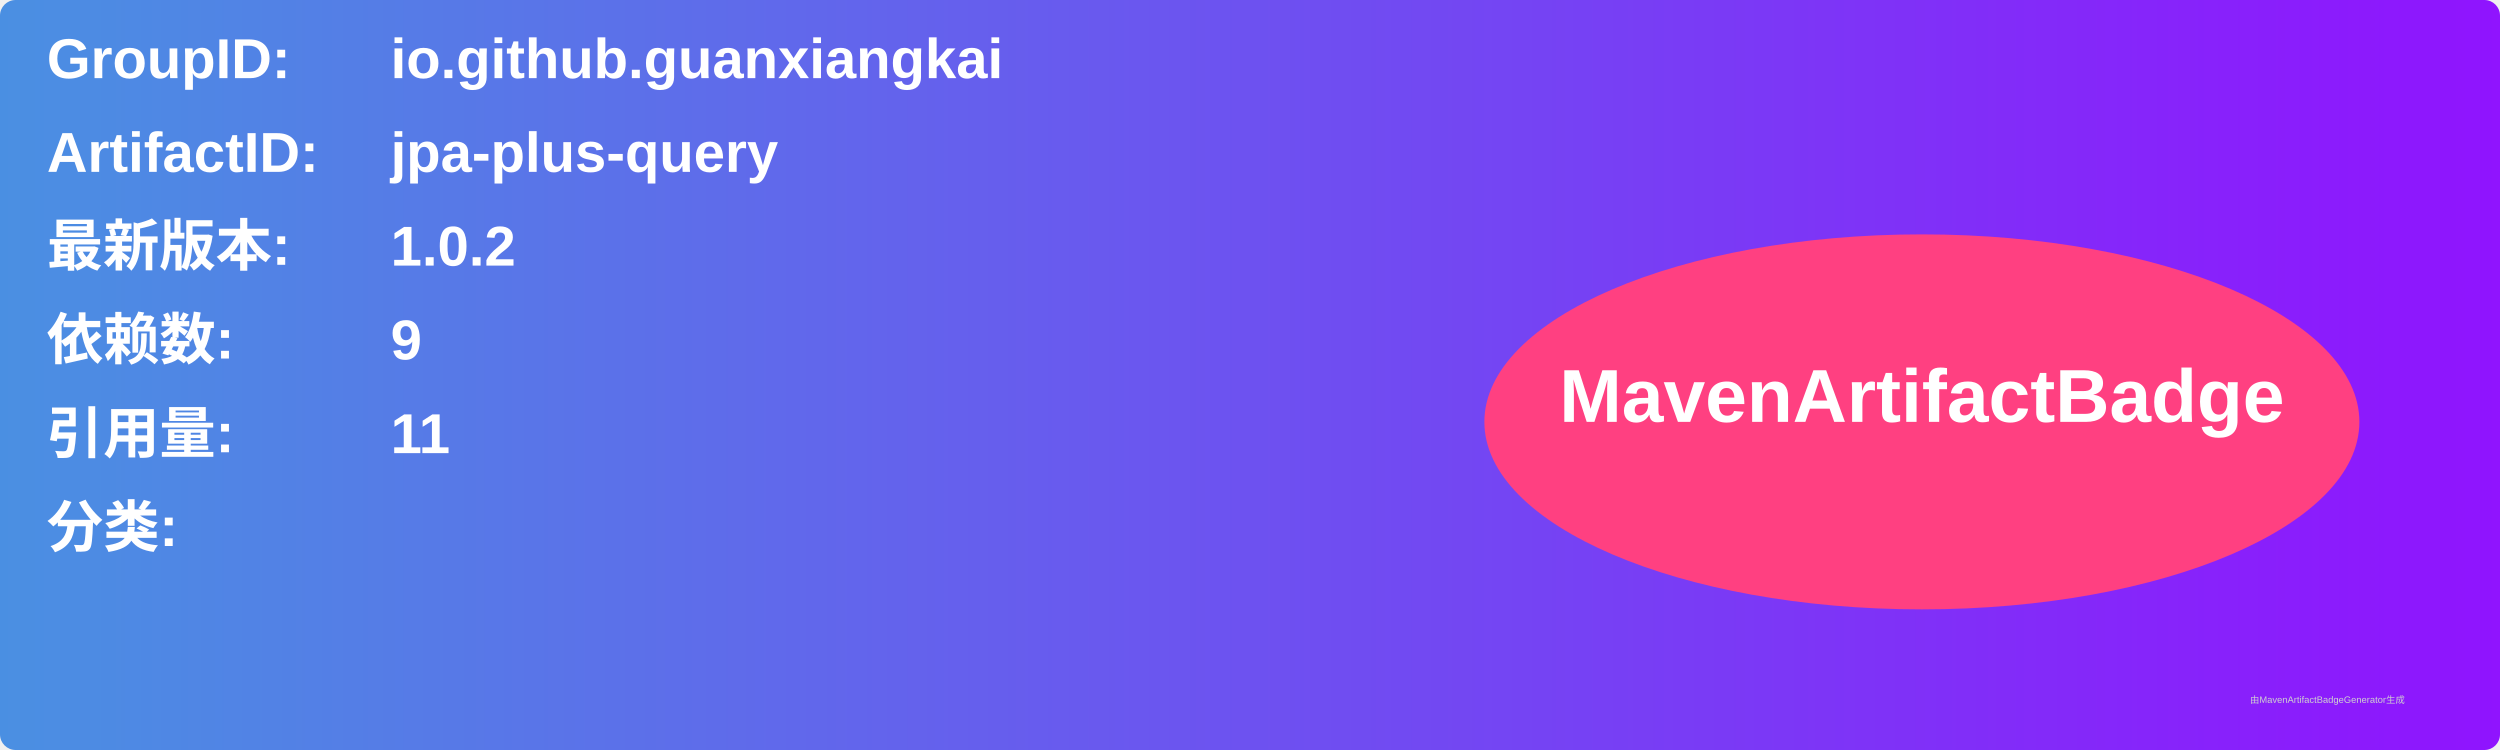
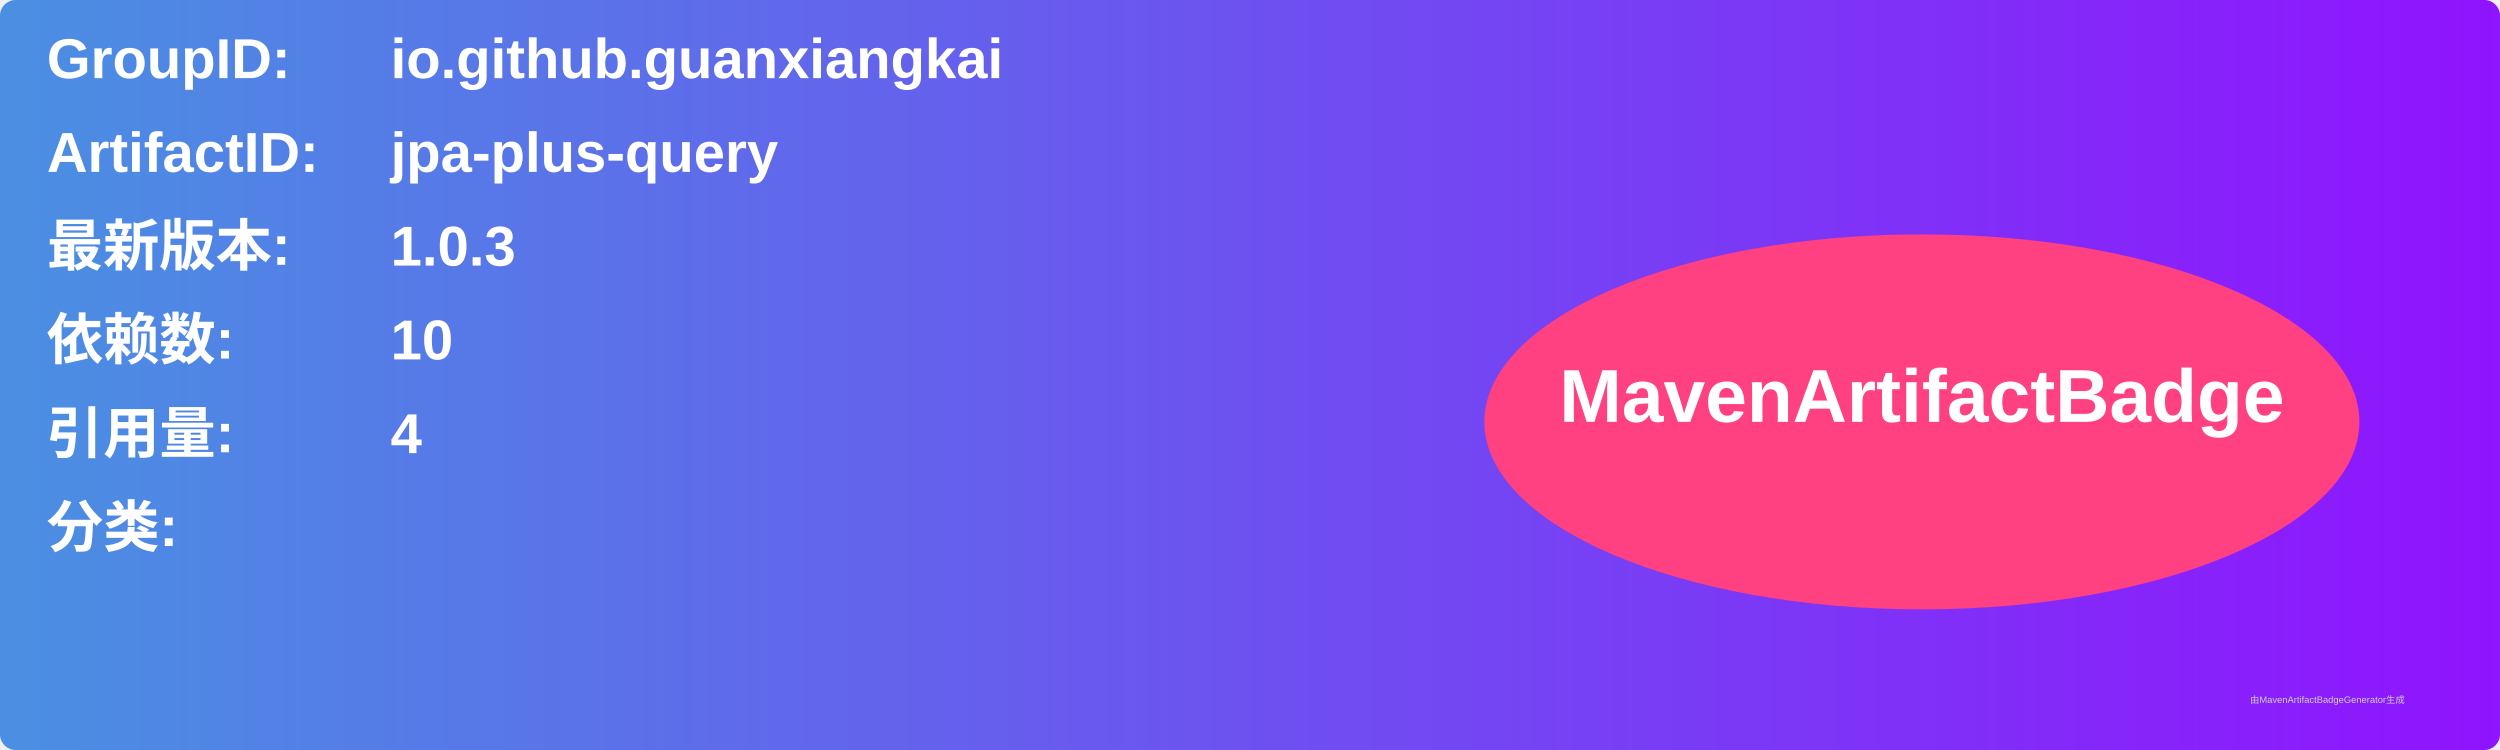
<svg xmlns="http://www.w3.org/2000/svg" width="800" height="240" viewBox="0 0 800 240">
  <linearGradient id="grad" x1="0%" y1="0%" x2="100%" y2="0%">
    <stop offset="0%" stop-color="#4a90e2" />
    <stop offset="100%" stop-color="#9013fe" />
  </linearGradient>
  <rect width="100%" height="100%" rx="5" ry="5" fill="url(#grad)" />
  <g transform="translate(15, 15)">
    <text x="0" y="10" font-family="Arial" font-size="18" fill="white" font-weight="bold" width="260">GroupID:</text>
    <text x="110" y="10" font-family="Arial" font-size="18" fill="white" font-weight="bold" width="460">io.github.guanxiangkai</text>
    <text x="0" y="40" font-family="Arial" font-size="18" fill="white" font-weight="bold" width="260">ArtifactID:</text>
    <text x="110" y="40" font-family="Arial" font-size="18" fill="white" font-weight="bold" width="460">jpa-plus-query</text>
    <text x="0" y="70" font-family="Arial" font-size="18" fill="white" font-weight="bold">最新版本:</text>
    <text x="110" y="70" font-family="Arial" font-size="18" fill="white" font-weight="bold">
-       <tspan font-weight="bold">1.0.2</tspan>
+       <tspan font-weight="bold">1.0.3</tspan>
    </text>
    <text x="0" y="100" font-family="Arial" font-size="18" fill="white" font-weight="bold">依赖数: </text>
    <text x="110" y="100" font-family="Arial" font-size="18" fill="white">
-       <tspan font-weight="bold">9</tspan>
+       <tspan font-weight="bold">10</tspan>
    </text>
    <text x="0" y="130" font-family="Arial" font-size="18" fill="white" font-weight="bold">引用量: </text>
    <text x="110" y="130" font-family="Arial" font-size="18" fill="white">
-       <tspan font-weight="bold">11</tspan>
+       <tspan font-weight="bold">4</tspan>
    </text>
    <text x="0" y="160" font-family="Arial" font-size="18" fill="white" font-weight="bold">分类:</text>
    <text x="10" y="190" font-family="Arial" font-size="10" fill="white">
      <tspan font-weight="bold" />
    </text>
    <ellipse cx="600" cy="120" rx="140" ry="60" fill="#ff4081" />
    <text x="600" y="120" text-anchor="middle" font-family="Arial" font-size="24" fill="white" font-weight="bold">MavenArtifactBadge</text>
  </g>
  <text x="720" y="225" font-family="Arial" font-size="3" fill="#d0d0d0">由MavenArtifactBadgeGenerator生成</text>
</svg>
